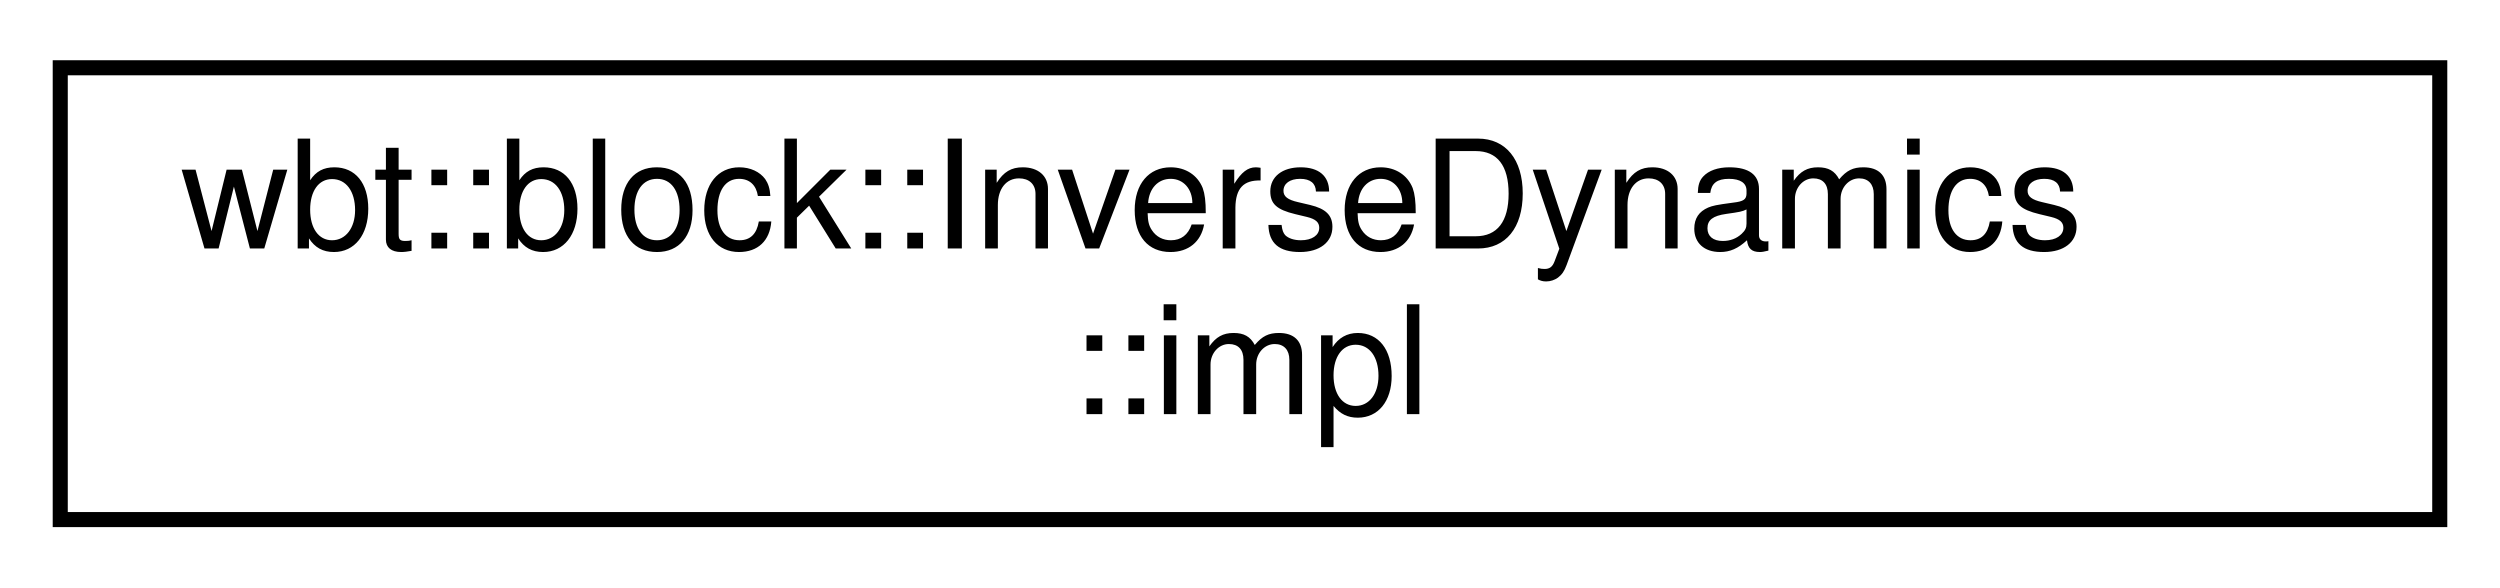
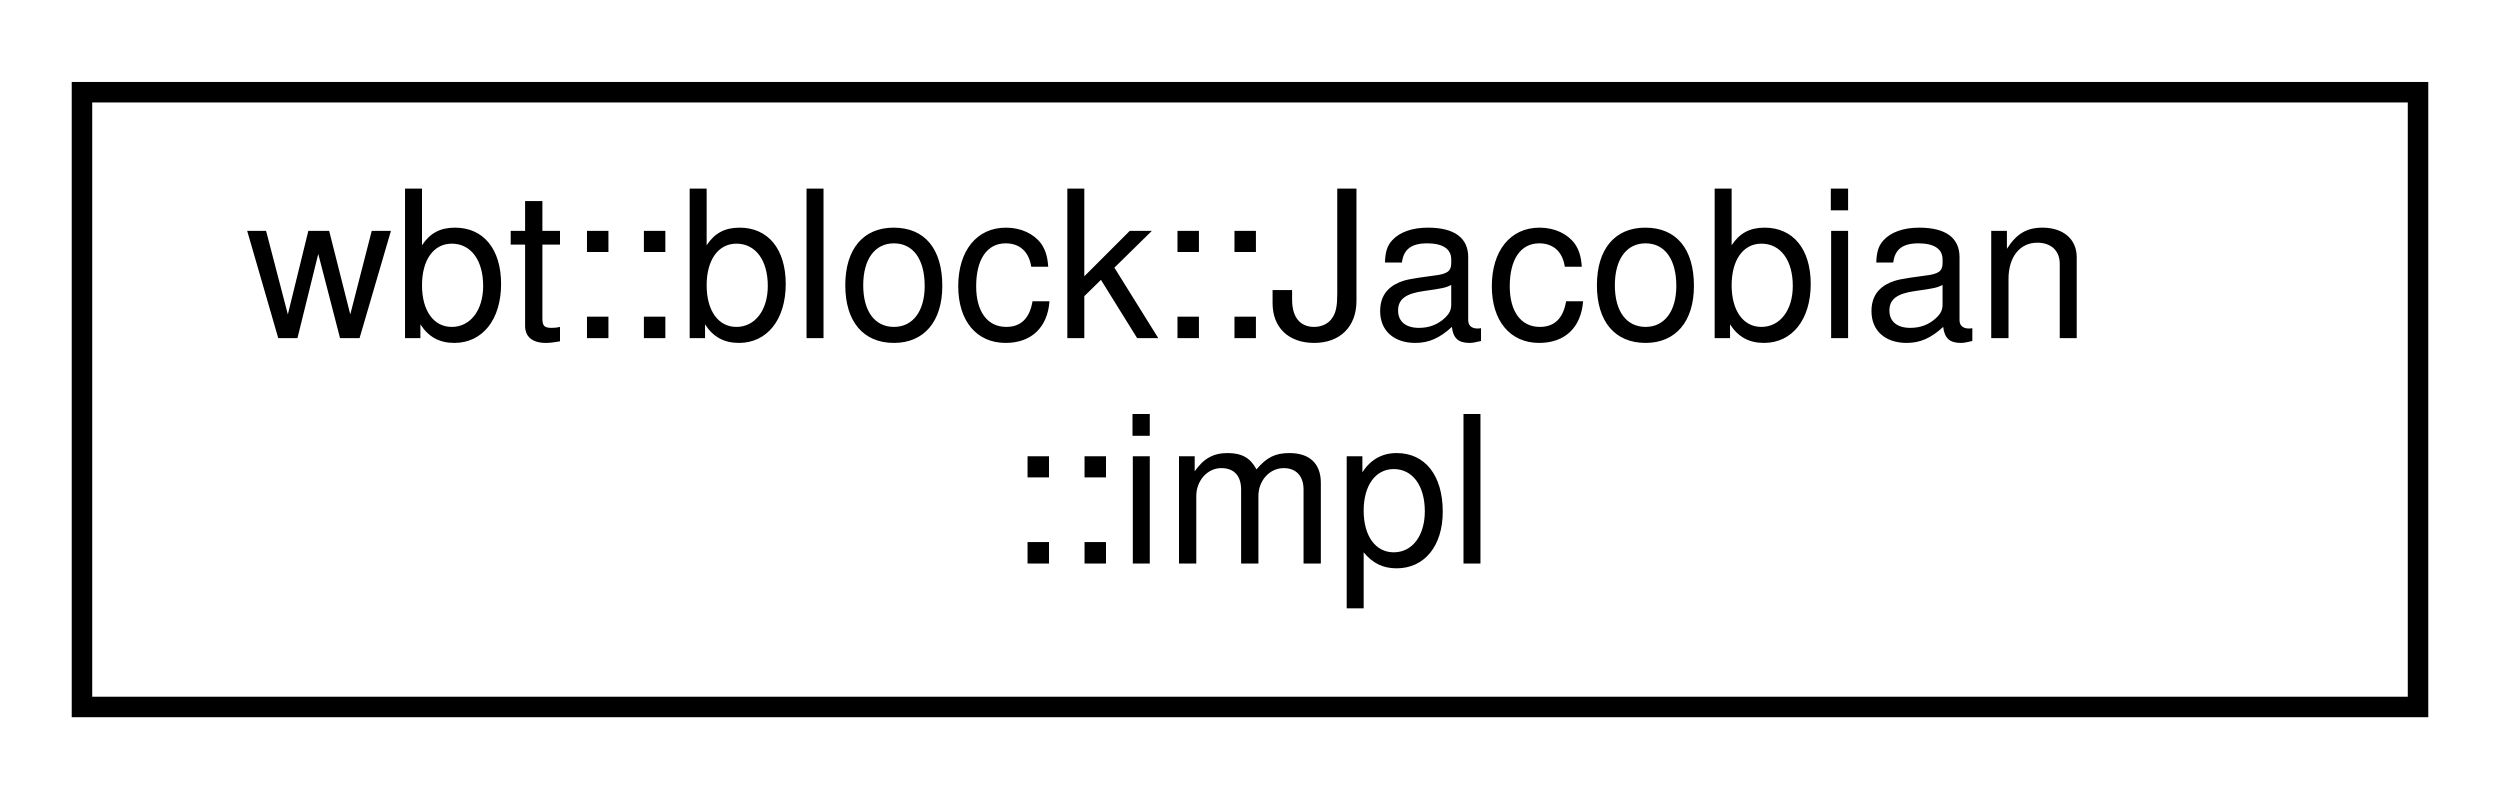
- <svg xmlns="http://www.w3.org/2000/svg" xmlns:xlink="http://www.w3.org/1999/xlink" width="166pt" height="39pt" viewBox="0.00 0.00 166.00 39.00">
+ <svg xmlns="http://www.w3.org/2000/svg" xmlns:xlink="http://www.w3.org/1999/xlink" width="122pt" height="39pt" viewBox="0.00 0.00 122.00 39.00">
  <g id="graph0" class="graph" transform="scale(1 1) rotate(0) translate(4 35)">
    <g id="node1" class="node">
      <g id="a_node1">
-         <a xlink:href="class_inverse_dynamics_1_1impl.html" target="_top" xlink:title=" ">
-           <polygon fill="none" stroke="black" points="0,-0.5 0,-30.5 158,-30.5 158,-0.5 0,-0.5" />
-           <text text-anchor="start" x="8" y="-18.5" font-family="Helvetica,sans-Serif" font-size="10.00">wbt::block::InverseDynamics</text>
-           <text text-anchor="middle" x="79" y="-7.5" font-family="Helvetica,sans-Serif" font-size="10.00">::impl</text>
+         <a xlink:href="class_jacobian_1_1impl.html" target="_top" xlink:title=" ">
+           <polygon fill="none" stroke="black" points="0,-0.5 0,-30.5 114,-30.5 114,-0.5 0,-0.5" />
+           <text text-anchor="start" x="8" y="-18.5" font-family="Helvetica,sans-Serif" font-size="10.00">wbt::block::Jacobian</text>
+           <text text-anchor="middle" x="57" y="-7.5" font-family="Helvetica,sans-Serif" font-size="10.00">::impl</text>
        </a>
      </g>
    </g>
  </g>
</svg>
